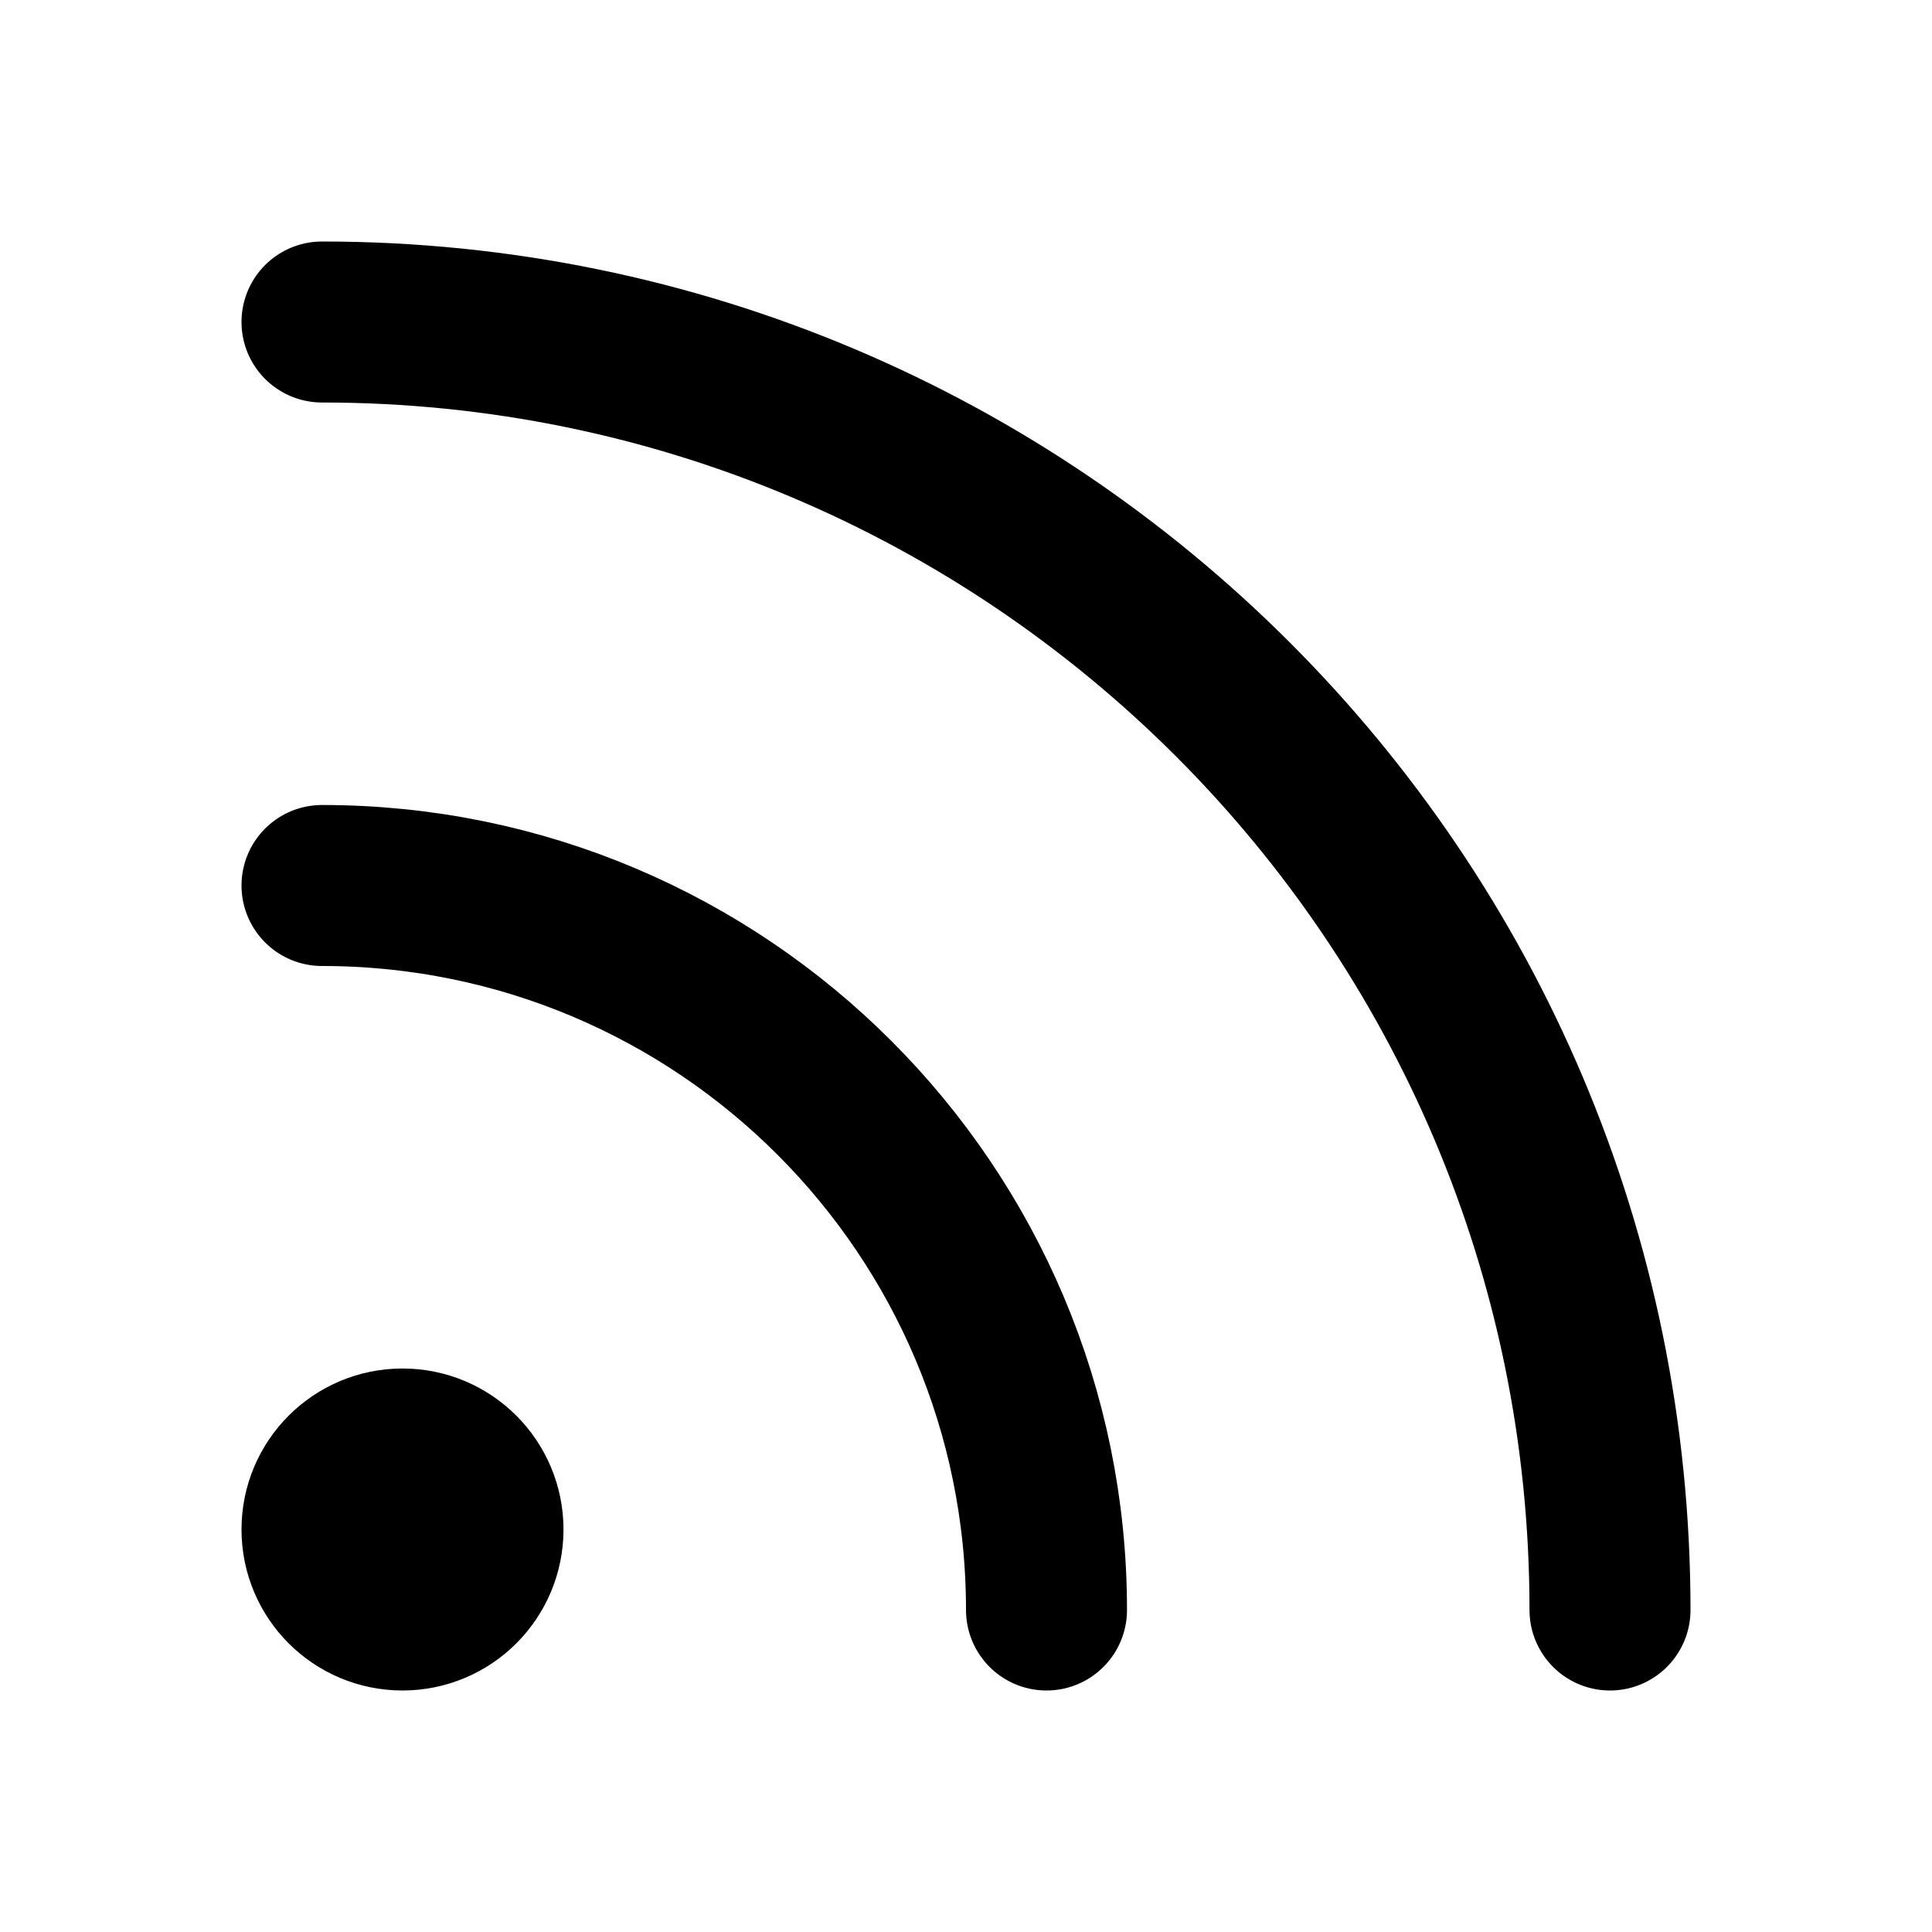
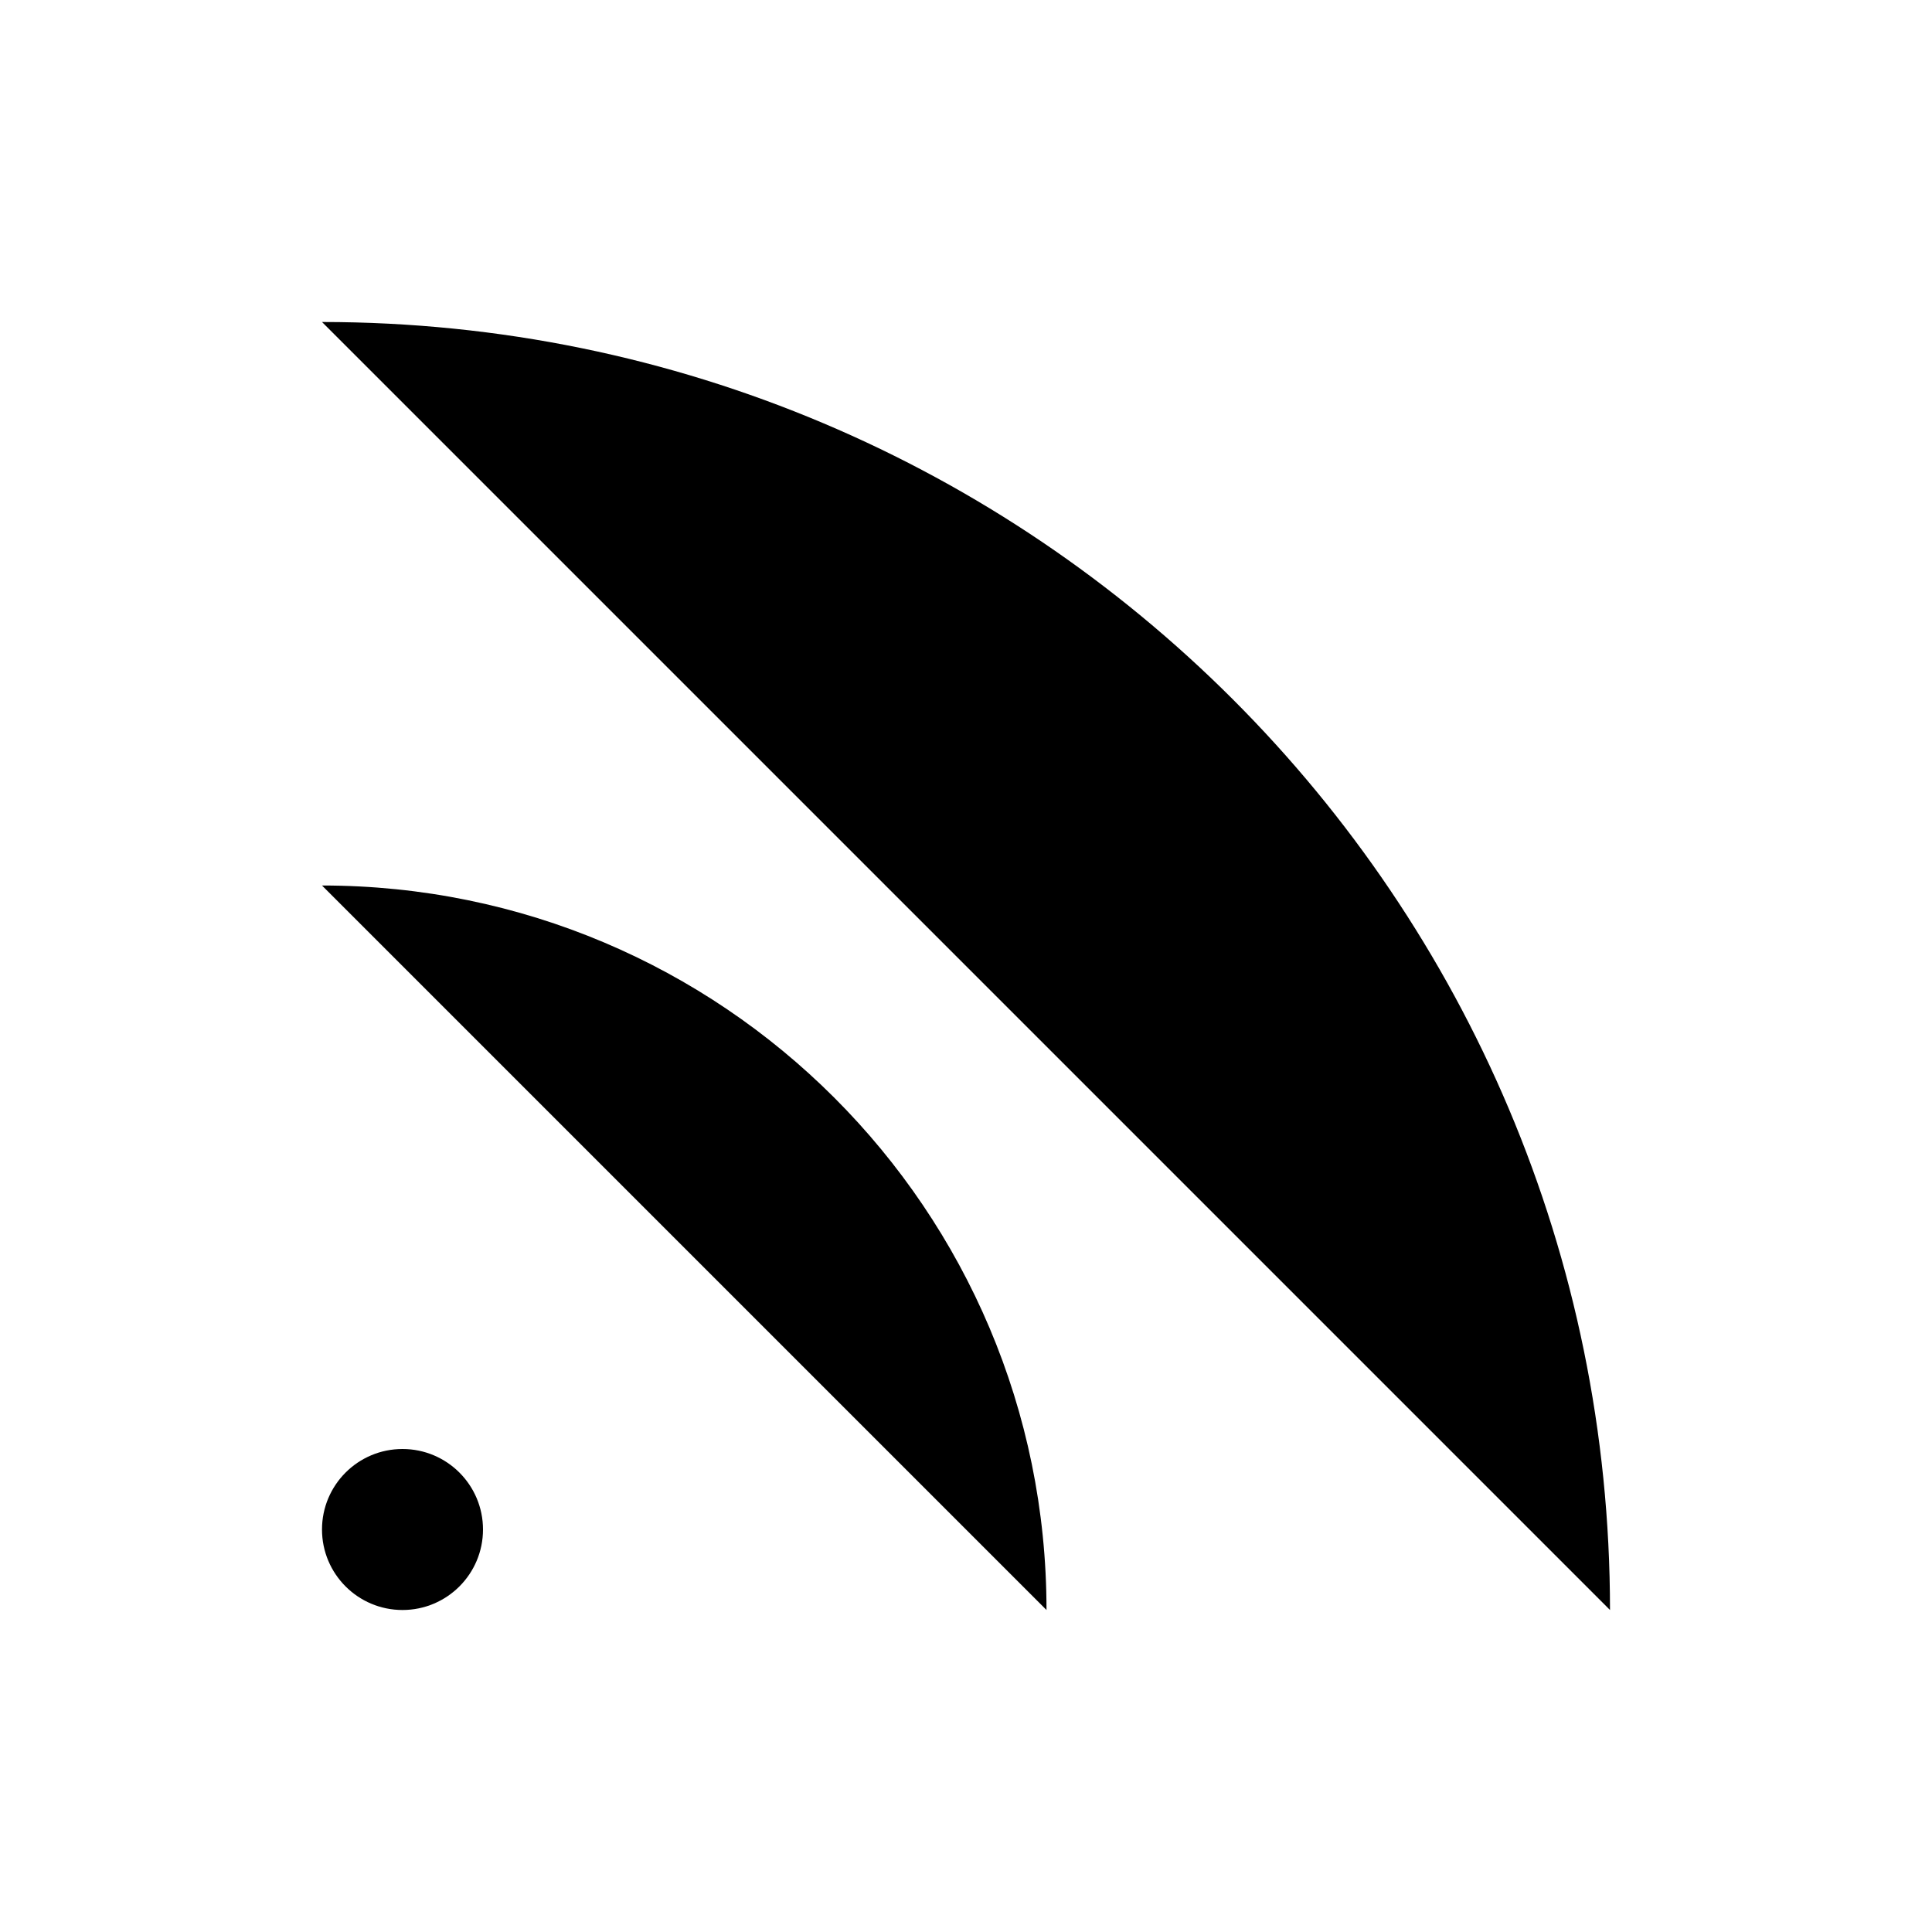
<svg xmlns="http://www.w3.org/2000/svg" width="24" height="24" viewBox="0 0 24 24">
-   <path fill="none" stroke="currentColor" stroke-linecap="round" stroke-linejoin="round" stroke-width="2" d="M4 19a1 1 0 1 0 2 0a1 1 0 1 0-2 0M4 4a16 16 0 0 1 16 16M4 11a9 9 0 0 1 9 9" />
+   <path d="M4 19a1 1 0 1 0 2 0a1 1 0 1 0-2 0M4 4a16 16 0 0 1 16 16M4 11a9 9 0 0 1 9 9" />
</svg>
